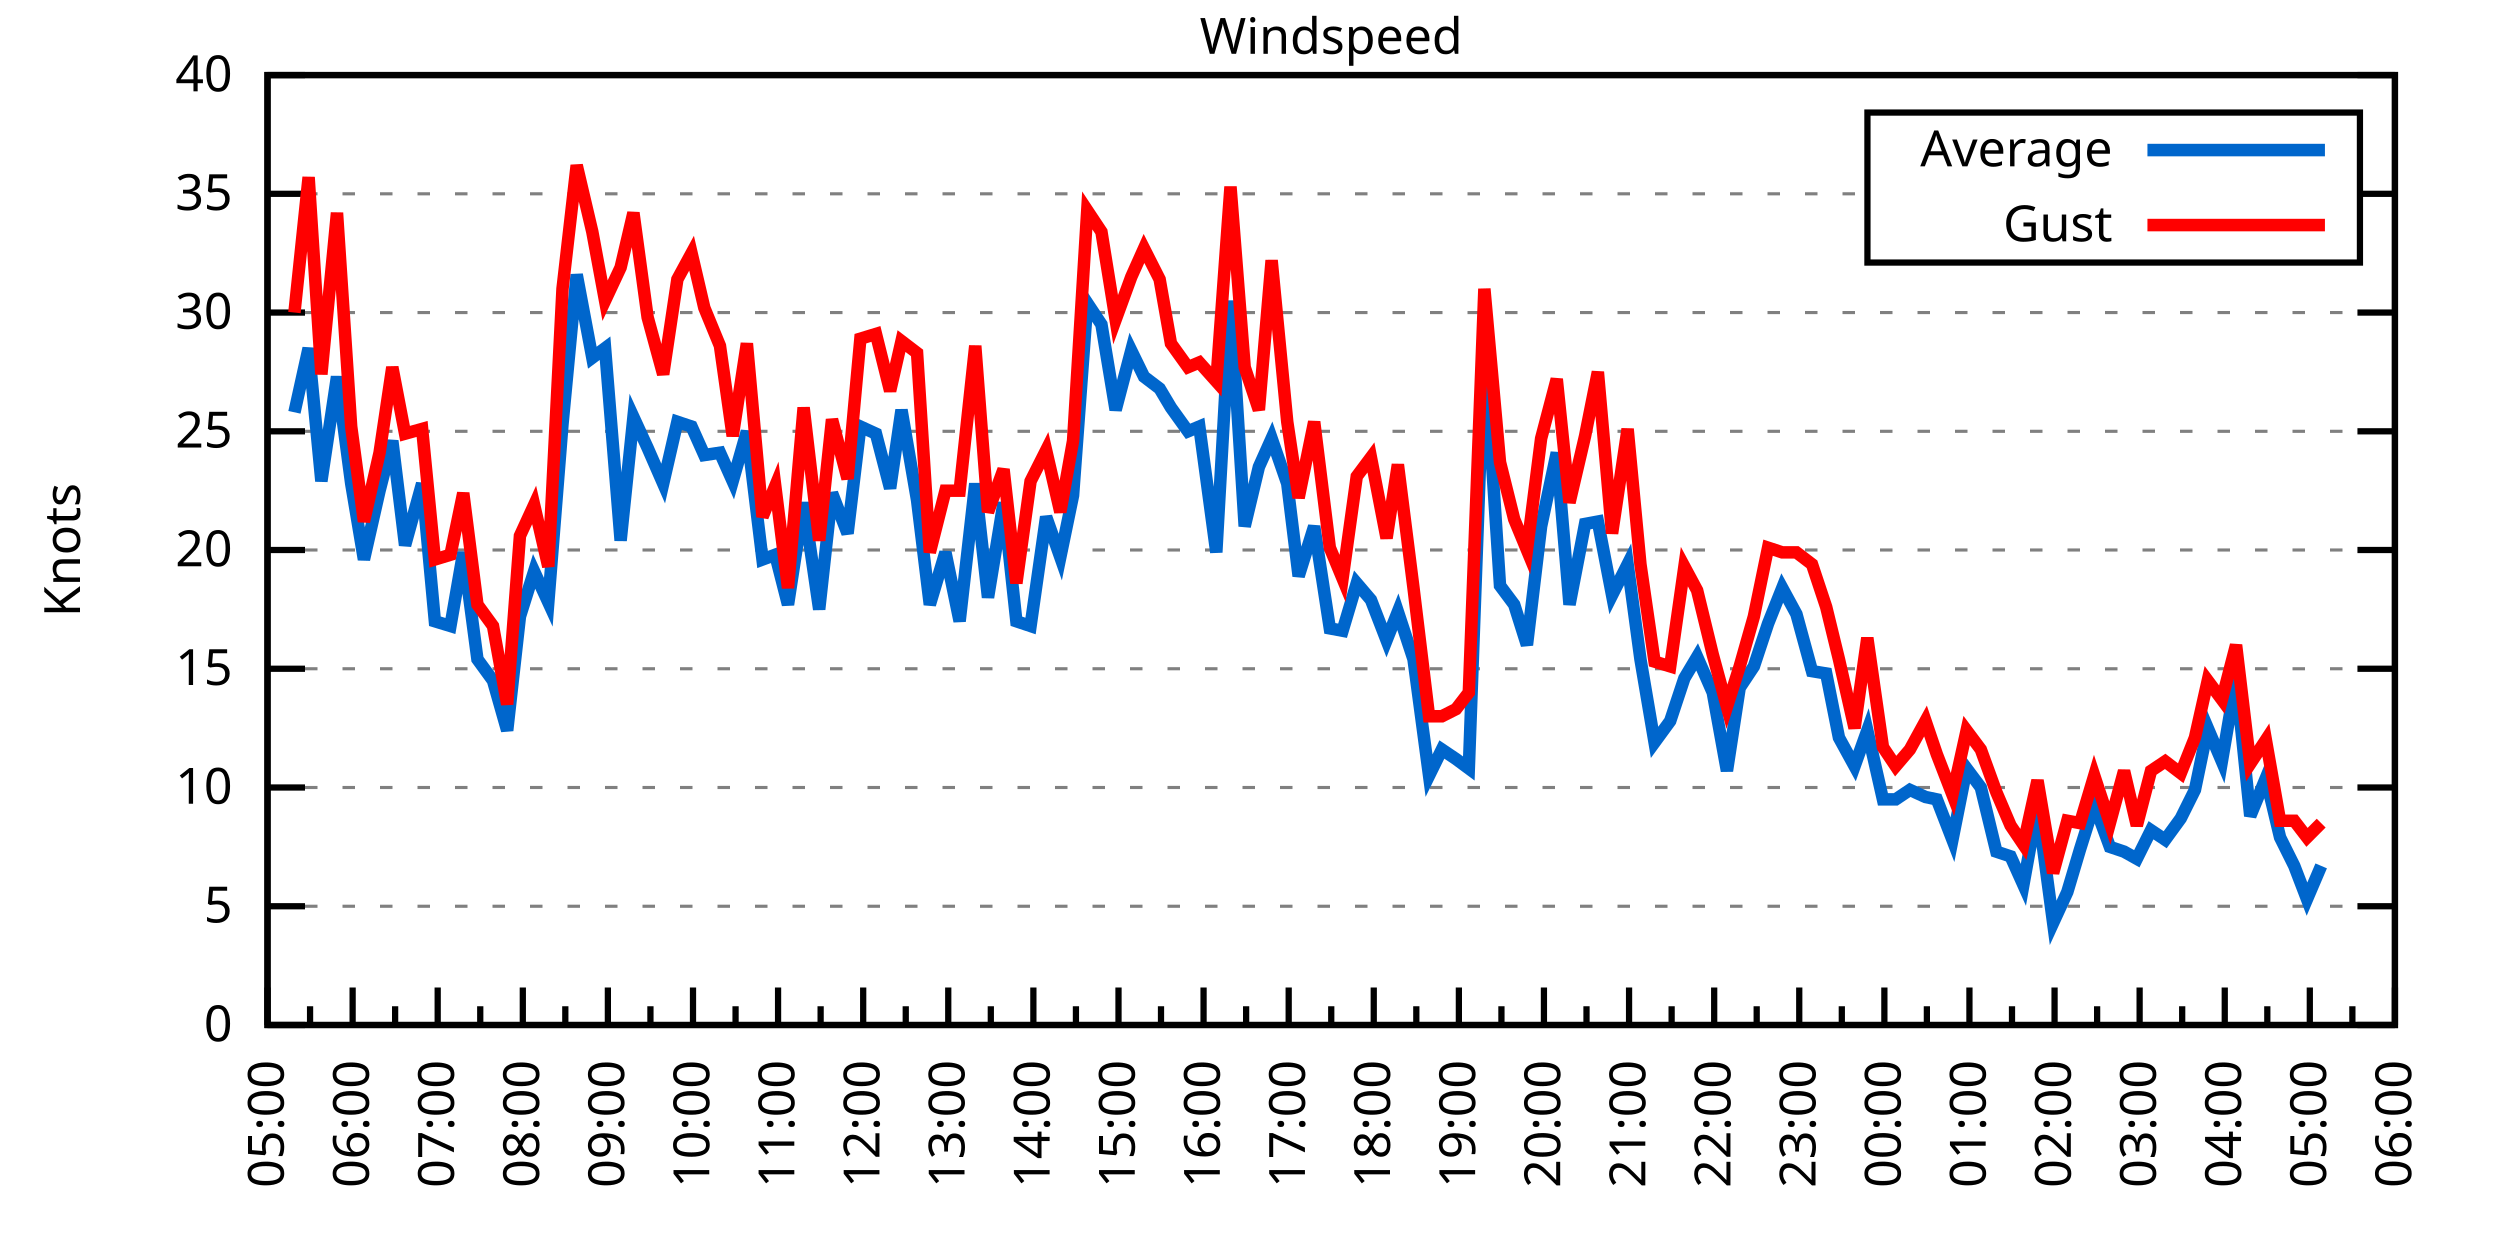
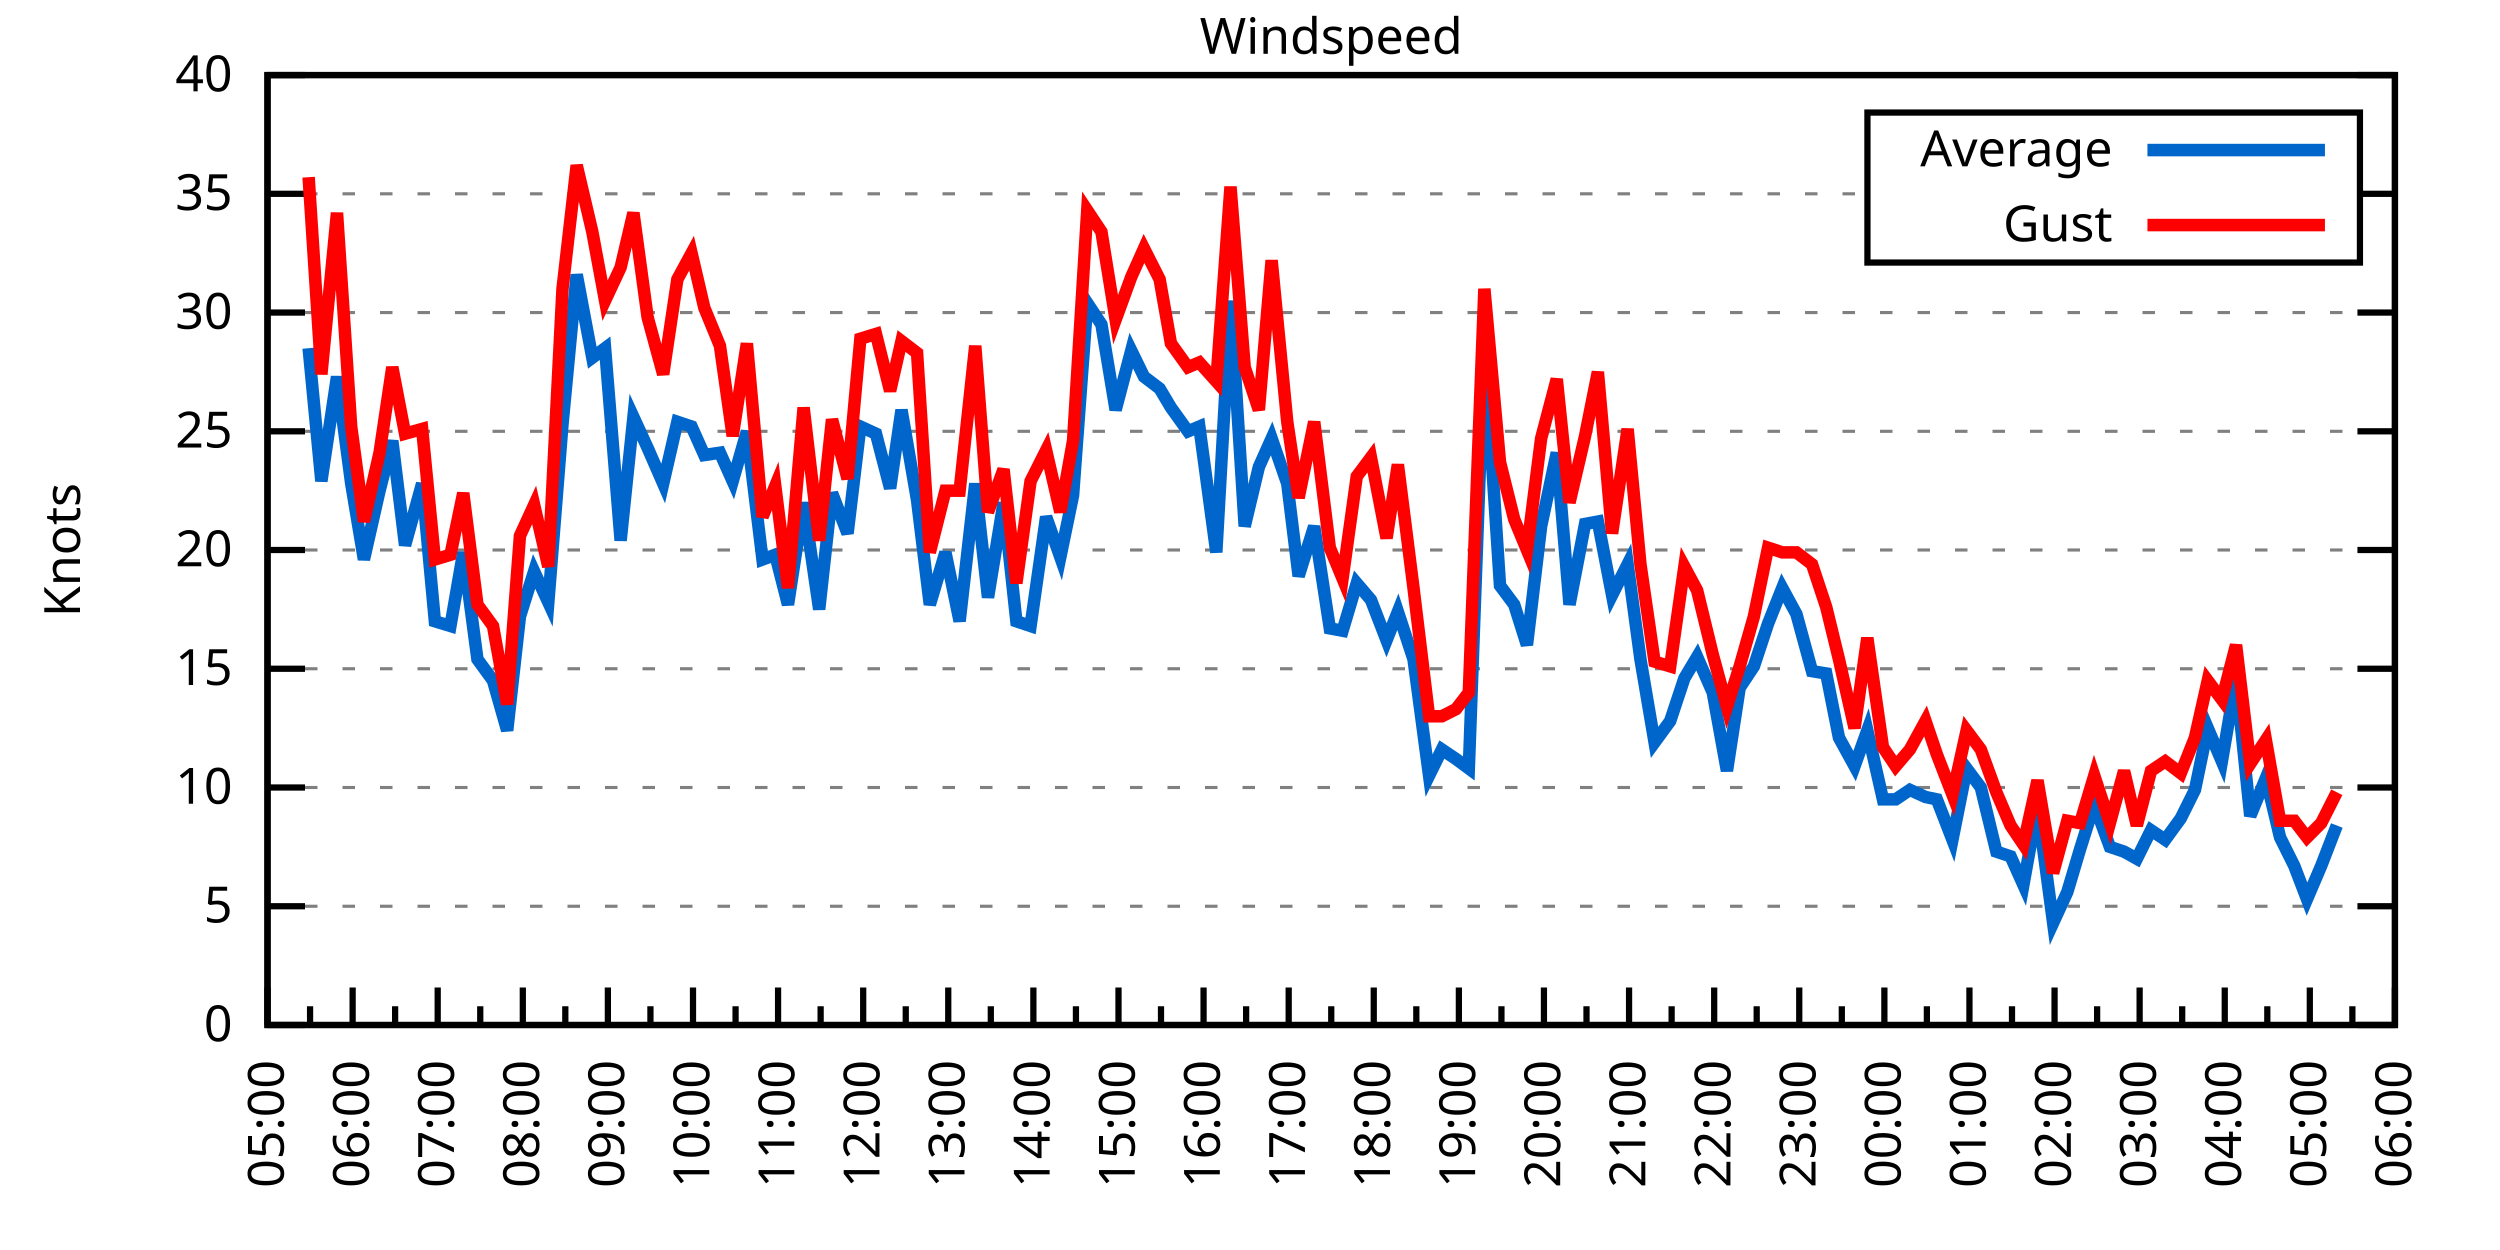
<svg xmlns="http://www.w3.org/2000/svg" xmlns:xlink="http://www.w3.org/1999/xlink" width="400" height="200" viewBox="0 0 400 200">
  <g id="gnuplot_canvas">
    <rect x="0" y="0" width="400" height="200" fill="none" />
    <defs>
      <circle id="gpDot" r="0.5" stroke-width="0.5" stroke="currentColor" />
      <path id="gpPt0" stroke-width="0.333" stroke="currentColor" d="M-1,0 h2 M0,-1 v2" />
      <path id="gpPt1" stroke-width="0.333" stroke="currentColor" d="M-1,-1 L1,1 M1,-1 L-1,1" />
      <path id="gpPt2" stroke-width="0.333" stroke="currentColor" d="M-1,0 L1,0 M0,-1 L0,1 M-1,-1 L1,1 M-1,1 L1,-1" />
      <rect id="gpPt3" stroke-width="0.333" stroke="currentColor" x="-1" y="-1" width="2" height="2" />
      <rect id="gpPt4" stroke-width="0.333" stroke="currentColor" fill="currentColor" x="-1" y="-1" width="2" height="2" />
      <circle id="gpPt5" stroke-width="0.333" stroke="currentColor" cx="0" cy="0" r="1" />
      <use xlink:href="#gpPt5" id="gpPt6" fill="currentColor" stroke="none" />
      <path id="gpPt7" stroke-width="0.333" stroke="currentColor" d="M0,-1.33 L-1.33,0.67 L1.33,0.67 z" />
      <use xlink:href="#gpPt7" id="gpPt8" fill="currentColor" stroke="none" />
      <use xlink:href="#gpPt7" id="gpPt9" stroke="currentColor" transform="rotate(180)" />
      <use xlink:href="#gpPt9" id="gpPt10" fill="currentColor" stroke="none" />
      <use xlink:href="#gpPt3" id="gpPt11" stroke="currentColor" transform="rotate(45)" />
      <use xlink:href="#gpPt11" id="gpPt12" fill="currentColor" stroke="none" />
      <path id="gpPt13" stroke-width="0.333" stroke="currentColor" d="M0,1.330 L1.265,0.411 L0.782,-1.067 L-0.782,-1.076 L-1.265,0.411 z" />
      <use xlink:href="#gpPt13" id="gpPt14" fill="currentColor" stroke="none" />
      <filter id="textbox" filterUnits="objectBoundingBox" x="0" y="0" height="1" width="1">
        <feFlood flood-color="white" flood-opacity="1" result="bgnd" />
        <feComposite in="SourceGraphic" in2="bgnd" operator="atop" />
      </filter>
      <filter id="greybox" filterUnits="objectBoundingBox" x="0" y="0" height="1" width="1">
        <feFlood flood-color="lightgrey" flood-opacity="1" result="grey" />
        <feComposite in="SourceGraphic" in2="grey" operator="atop" />
      </filter>
    </defs>
    <g fill="none" color="white" stroke="currentColor" stroke-width="1.00" stroke-linecap="butt" stroke-linejoin="miter">
</g>
    <g fill="none" color="black" stroke="currentColor" stroke-width="1.00" stroke-linecap="butt" stroke-linejoin="miter">
      <g stroke="none" shape-rendering="crispEdges">
        <polygon fill="rgb(255, 255, 255)" points="42.80,164.00 383.18,164.00 383.18,12.02 42.80,12.02 " />
      </g>
    </g>
    <g fill="none" color="black" stroke="currentColor" stroke-width="1.00" stroke-linecap="butt" stroke-linejoin="miter">
</g>
    <g fill="none" color="black" stroke="black" stroke-width="0.50" stroke-linecap="butt" stroke-linejoin="miter">
</g>
    <g fill="none" color="gray" stroke="currentColor" stroke-width="0.50" stroke-linecap="butt" stroke-linejoin="miter">
      <path stroke="gray" stroke-dasharray="2,4" class="gridline" d="M42.80,164.00 L383.19,164.00  " />
    </g>
    <g fill="none" color="gray" stroke="gray" stroke-width="1.00" stroke-linecap="butt" stroke-linejoin="miter">
</g>
    <g fill="none" color="black" stroke="currentColor" stroke-width="1.00" stroke-linecap="butt" stroke-linejoin="miter">
      <path stroke="black" d="M42.80,164.00 L48.80,164.00 M383.19,164.00 L377.19,164.00  " />
      <g transform="translate(37.20,166.60)" stroke="none" fill="black" font-family="Sans" font-size="8.00" text-anchor="end">
        <text>
          <tspan font-family="Sans"> 0</tspan>
        </text>
      </g>
    </g>
    <g fill="none" color="black" stroke="currentColor" stroke-width="1.00" stroke-linecap="butt" stroke-linejoin="miter">
</g>
    <g fill="none" color="black" stroke="black" stroke-width="0.50" stroke-linecap="butt" stroke-linejoin="miter">
</g>
    <g fill="none" color="gray" stroke="currentColor" stroke-width="0.50" stroke-linecap="butt" stroke-linejoin="miter">
      <path stroke="gray" stroke-dasharray="2,4" class="gridline" d="M42.80,145.00 L383.19,145.00  " />
    </g>
    <g fill="none" color="gray" stroke="gray" stroke-width="1.00" stroke-linecap="butt" stroke-linejoin="miter">
</g>
    <g fill="none" color="black" stroke="currentColor" stroke-width="1.00" stroke-linecap="butt" stroke-linejoin="miter">
      <path stroke="black" d="M42.80,145.00 L48.80,145.00 M383.19,145.00 L377.19,145.00  " />
      <g transform="translate(37.20,147.60)" stroke="none" fill="black" font-family="Sans" font-size="8.00" text-anchor="end">
        <text>
          <tspan font-family="Sans"> 5</tspan>
        </text>
      </g>
    </g>
    <g fill="none" color="black" stroke="currentColor" stroke-width="1.00" stroke-linecap="butt" stroke-linejoin="miter">
</g>
    <g fill="none" color="black" stroke="black" stroke-width="0.50" stroke-linecap="butt" stroke-linejoin="miter">
</g>
    <g fill="none" color="gray" stroke="currentColor" stroke-width="0.50" stroke-linecap="butt" stroke-linejoin="miter">
      <path stroke="gray" stroke-dasharray="2,4" class="gridline" d="M42.80,126.00 L383.19,126.00  " />
    </g>
    <g fill="none" color="gray" stroke="gray" stroke-width="1.00" stroke-linecap="butt" stroke-linejoin="miter">
</g>
    <g fill="none" color="black" stroke="currentColor" stroke-width="1.00" stroke-linecap="butt" stroke-linejoin="miter">
      <path stroke="black" d="M42.80,126.00 L48.80,126.00 M383.19,126.00 L377.19,126.00  " />
      <g transform="translate(37.20,128.60)" stroke="none" fill="black" font-family="Sans" font-size="8.00" text-anchor="end">
        <text>
          <tspan font-family="Sans"> 10</tspan>
        </text>
      </g>
    </g>
    <g fill="none" color="black" stroke="currentColor" stroke-width="1.00" stroke-linecap="butt" stroke-linejoin="miter">
</g>
    <g fill="none" color="black" stroke="black" stroke-width="0.50" stroke-linecap="butt" stroke-linejoin="miter">
</g>
    <g fill="none" color="gray" stroke="currentColor" stroke-width="0.50" stroke-linecap="butt" stroke-linejoin="miter">
      <path stroke="gray" stroke-dasharray="2,4" class="gridline" d="M42.80,107.00 L383.19,107.00  " />
    </g>
    <g fill="none" color="gray" stroke="gray" stroke-width="1.00" stroke-linecap="butt" stroke-linejoin="miter">
</g>
    <g fill="none" color="black" stroke="currentColor" stroke-width="1.00" stroke-linecap="butt" stroke-linejoin="miter">
      <path stroke="black" d="M42.80,107.00 L48.80,107.00 M383.19,107.00 L377.19,107.00  " />
      <g transform="translate(37.20,109.60)" stroke="none" fill="black" font-family="Sans" font-size="8.00" text-anchor="end">
        <text>
          <tspan font-family="Sans"> 15</tspan>
        </text>
      </g>
    </g>
    <g fill="none" color="black" stroke="currentColor" stroke-width="1.00" stroke-linecap="butt" stroke-linejoin="miter">
</g>
    <g fill="none" color="black" stroke="black" stroke-width="0.50" stroke-linecap="butt" stroke-linejoin="miter">
</g>
    <g fill="none" color="gray" stroke="currentColor" stroke-width="0.50" stroke-linecap="butt" stroke-linejoin="miter">
      <path stroke="gray" stroke-dasharray="2,4" class="gridline" d="M42.80,88.00 L383.19,88.00  " />
    </g>
    <g fill="none" color="gray" stroke="gray" stroke-width="1.00" stroke-linecap="butt" stroke-linejoin="miter">
</g>
    <g fill="none" color="black" stroke="currentColor" stroke-width="1.00" stroke-linecap="butt" stroke-linejoin="miter">
      <path stroke="black" d="M42.80,88.00 L48.80,88.00 M383.19,88.00 L377.19,88.00  " />
      <g transform="translate(37.20,90.60)" stroke="none" fill="black" font-family="Sans" font-size="8.00" text-anchor="end">
        <text>
          <tspan font-family="Sans"> 20</tspan>
        </text>
      </g>
    </g>
    <g fill="none" color="black" stroke="currentColor" stroke-width="1.00" stroke-linecap="butt" stroke-linejoin="miter">
</g>
    <g fill="none" color="black" stroke="black" stroke-width="0.50" stroke-linecap="butt" stroke-linejoin="miter">
</g>
    <g fill="none" color="gray" stroke="currentColor" stroke-width="0.50" stroke-linecap="butt" stroke-linejoin="miter">
      <path stroke="gray" stroke-dasharray="2,4" class="gridline" d="M42.80,69.01 L383.19,69.01  " />
    </g>
    <g fill="none" color="gray" stroke="gray" stroke-width="1.00" stroke-linecap="butt" stroke-linejoin="miter">
</g>
    <g fill="none" color="black" stroke="currentColor" stroke-width="1.00" stroke-linecap="butt" stroke-linejoin="miter">
      <path stroke="black" d="M42.80,69.01 L48.80,69.01 M383.19,69.01 L377.19,69.01  " />
      <g transform="translate(37.20,71.61)" stroke="none" fill="black" font-family="Sans" font-size="8.00" text-anchor="end">
        <text>
          <tspan font-family="Sans"> 25</tspan>
        </text>
      </g>
    </g>
    <g fill="none" color="black" stroke="currentColor" stroke-width="1.00" stroke-linecap="butt" stroke-linejoin="miter">
</g>
    <g fill="none" color="black" stroke="black" stroke-width="0.50" stroke-linecap="butt" stroke-linejoin="miter">
</g>
    <g fill="none" color="gray" stroke="currentColor" stroke-width="0.50" stroke-linecap="butt" stroke-linejoin="miter">
      <path stroke="gray" stroke-dasharray="2,4" class="gridline" d="M42.80,50.01 L383.19,50.01  " />
    </g>
    <g fill="none" color="gray" stroke="gray" stroke-width="1.00" stroke-linecap="butt" stroke-linejoin="miter">
</g>
    <g fill="none" color="black" stroke="currentColor" stroke-width="1.00" stroke-linecap="butt" stroke-linejoin="miter">
      <path stroke="black" d="M42.80,50.01 L48.80,50.01 M383.19,50.01 L377.19,50.01  " />
      <g transform="translate(37.20,52.61)" stroke="none" fill="black" font-family="Sans" font-size="8.00" text-anchor="end">
        <text>
          <tspan font-family="Sans"> 30</tspan>
        </text>
      </g>
    </g>
    <g fill="none" color="black" stroke="currentColor" stroke-width="1.00" stroke-linecap="butt" stroke-linejoin="miter">
</g>
    <g fill="none" color="black" stroke="black" stroke-width="0.50" stroke-linecap="butt" stroke-linejoin="miter">
</g>
    <g fill="none" color="gray" stroke="currentColor" stroke-width="0.50" stroke-linecap="butt" stroke-linejoin="miter">
      <path stroke="gray" stroke-dasharray="2,4" class="gridline" d="M42.80,31.01 L298.79,31.01 M377.59,31.01 L383.19,31.01  " />
    </g>
    <g fill="none" color="gray" stroke="gray" stroke-width="1.00" stroke-linecap="butt" stroke-linejoin="miter">
</g>
    <g fill="none" color="black" stroke="currentColor" stroke-width="1.00" stroke-linecap="butt" stroke-linejoin="miter">
      <path stroke="black" d="M42.80,31.01 L48.80,31.01 M383.19,31.01 L377.19,31.01  " />
      <g transform="translate(37.20,33.61)" stroke="none" fill="black" font-family="Sans" font-size="8.00" text-anchor="end">
        <text>
          <tspan font-family="Sans"> 35</tspan>
        </text>
      </g>
    </g>
    <g fill="none" color="black" stroke="currentColor" stroke-width="1.00" stroke-linecap="butt" stroke-linejoin="miter">
</g>
    <g fill="none" color="black" stroke="black" stroke-width="0.50" stroke-linecap="butt" stroke-linejoin="miter">
</g>
    <g fill="none" color="gray" stroke="currentColor" stroke-width="0.50" stroke-linecap="butt" stroke-linejoin="miter">
      <path stroke="gray" stroke-dasharray="2,4" class="gridline" d="M42.80,12.01 L383.19,12.01  " />
    </g>
    <g fill="none" color="gray" stroke="gray" stroke-width="1.00" stroke-linecap="butt" stroke-linejoin="miter">
</g>
    <g fill="none" color="black" stroke="currentColor" stroke-width="1.00" stroke-linecap="butt" stroke-linejoin="miter">
      <path stroke="black" d="M42.80,12.01 L48.80,12.01 M383.19,12.01 L377.19,12.01  " />
      <g transform="translate(37.20,14.61)" stroke="none" fill="black" font-family="Sans" font-size="8.00" text-anchor="end">
        <text>
          <tspan font-family="Sans"> 40</tspan>
        </text>
      </g>
    </g>
    <g fill="none" color="black" stroke="currentColor" stroke-width="1.00" stroke-linecap="butt" stroke-linejoin="miter">
      <path stroke="black" d="M42.80,164.00 L42.80,158.00  " />
      <g transform="translate(45.40,169.60) rotate(270)" stroke="none" fill="black" font-family="Sans" font-size="8.00" text-anchor="end">
        <text>
          <tspan font-family="Sans">05:00</tspan>
        </text>
      </g>
    </g>
    <g fill="none" color="black" stroke="currentColor" stroke-width="1.00" stroke-linecap="butt" stroke-linejoin="miter">
      <path stroke="black" d="M49.61,164.00 L49.61,161.00 M56.42,164.00 L56.42,158.00  " />
      <g transform="translate(59.02,169.60) rotate(270)" stroke="none" fill="black" font-family="Sans" font-size="8.00" text-anchor="end">
        <text>
          <tspan font-family="Sans">06:00</tspan>
        </text>
      </g>
    </g>
    <g fill="none" color="black" stroke="currentColor" stroke-width="1.00" stroke-linecap="butt" stroke-linejoin="miter">
      <path stroke="black" d="M63.22,164.00 L63.22,161.00 M70.03,164.00 L70.03,158.00  " />
      <g transform="translate(72.63,169.60) rotate(270)" stroke="none" fill="black" font-family="Sans" font-size="8.00" text-anchor="end">
        <text>
          <tspan font-family="Sans">07:00</tspan>
        </text>
      </g>
    </g>
    <g fill="none" color="black" stroke="currentColor" stroke-width="1.00" stroke-linecap="butt" stroke-linejoin="miter">
      <path stroke="black" d="M76.84,164.00 L76.84,161.00 M83.65,164.00 L83.65,158.00  " />
      <g transform="translate(86.25,169.60) rotate(270)" stroke="none" fill="black" font-family="Sans" font-size="8.00" text-anchor="end">
        <text>
          <tspan font-family="Sans">08:00</tspan>
        </text>
      </g>
    </g>
    <g fill="none" color="black" stroke="currentColor" stroke-width="1.00" stroke-linecap="butt" stroke-linejoin="miter">
      <path stroke="black" d="M90.45,164.00 L90.45,161.00 M97.26,164.00 L97.26,158.00  " />
      <g transform="translate(99.86,169.60) rotate(270)" stroke="none" fill="black" font-family="Sans" font-size="8.00" text-anchor="end">
        <text>
          <tspan font-family="Sans">09:00</tspan>
        </text>
      </g>
    </g>
    <g fill="none" color="black" stroke="currentColor" stroke-width="1.00" stroke-linecap="butt" stroke-linejoin="miter">
      <path stroke="black" d="M104.07,164.00 L104.07,161.00 M110.88,164.00 L110.88,158.00  " />
      <g transform="translate(113.48,169.60) rotate(270)" stroke="none" fill="black" font-family="Sans" font-size="8.00" text-anchor="end">
        <text>
          <tspan font-family="Sans">10:00</tspan>
        </text>
      </g>
    </g>
    <g fill="none" color="black" stroke="currentColor" stroke-width="1.00" stroke-linecap="butt" stroke-linejoin="miter">
      <path stroke="black" d="M117.69,164.00 L117.69,161.00 M124.49,164.00 L124.49,158.00  " />
      <g transform="translate(127.09,169.60) rotate(270)" stroke="none" fill="black" font-family="Sans" font-size="8.00" text-anchor="end">
        <text>
          <tspan font-family="Sans">11:00</tspan>
        </text>
      </g>
    </g>
    <g fill="none" color="black" stroke="currentColor" stroke-width="1.00" stroke-linecap="butt" stroke-linejoin="miter">
      <path stroke="black" d="M131.30,164.00 L131.30,161.00 M138.11,164.00 L138.11,158.00  " />
      <g transform="translate(140.71,169.60) rotate(270)" stroke="none" fill="black" font-family="Sans" font-size="8.00" text-anchor="end">
        <text>
          <tspan font-family="Sans">12:00</tspan>
        </text>
      </g>
    </g>
    <g fill="none" color="black" stroke="currentColor" stroke-width="1.00" stroke-linecap="butt" stroke-linejoin="miter">
      <path stroke="black" d="M144.92,164.00 L144.92,161.00 M151.72,164.00 L151.72,158.00  " />
      <g transform="translate(154.32,169.60) rotate(270)" stroke="none" fill="black" font-family="Sans" font-size="8.00" text-anchor="end">
        <text>
          <tspan font-family="Sans">13:00</tspan>
        </text>
      </g>
    </g>
    <g fill="none" color="black" stroke="currentColor" stroke-width="1.00" stroke-linecap="butt" stroke-linejoin="miter">
      <path stroke="black" d="M158.53,164.00 L158.53,161.00 M165.34,164.00 L165.34,158.00  " />
      <g transform="translate(167.94,169.60) rotate(270)" stroke="none" fill="black" font-family="Sans" font-size="8.00" text-anchor="end">
        <text>
          <tspan font-family="Sans">14:00</tspan>
        </text>
      </g>
    </g>
    <g fill="none" color="black" stroke="currentColor" stroke-width="1.00" stroke-linecap="butt" stroke-linejoin="miter">
      <path stroke="black" d="M172.15,164.00 L172.15,161.00 M178.96,164.00 L178.96,158.00  " />
      <g transform="translate(181.56,169.60) rotate(270)" stroke="none" fill="black" font-family="Sans" font-size="8.00" text-anchor="end">
        <text>
          <tspan font-family="Sans">15:00</tspan>
        </text>
      </g>
    </g>
    <g fill="none" color="black" stroke="currentColor" stroke-width="1.00" stroke-linecap="butt" stroke-linejoin="miter">
      <path stroke="black" d="M185.76,164.00 L185.76,161.00 M192.57,164.00 L192.57,158.00  " />
      <g transform="translate(195.17,169.60) rotate(270)" stroke="none" fill="black" font-family="Sans" font-size="8.00" text-anchor="end">
        <text>
          <tspan font-family="Sans">16:00</tspan>
        </text>
      </g>
    </g>
    <g fill="none" color="black" stroke="currentColor" stroke-width="1.00" stroke-linecap="butt" stroke-linejoin="miter">
      <path stroke="black" d="M199.38,164.00 L199.38,161.00 M206.19,164.00 L206.19,158.00  " />
      <g transform="translate(208.79,169.60) rotate(270)" stroke="none" fill="black" font-family="Sans" font-size="8.00" text-anchor="end">
        <text>
          <tspan font-family="Sans">17:00</tspan>
        </text>
      </g>
    </g>
    <g fill="none" color="black" stroke="currentColor" stroke-width="1.00" stroke-linecap="butt" stroke-linejoin="miter">
      <path stroke="black" d="M213.00,164.00 L213.00,161.00 M219.80,164.00 L219.80,158.00  " />
      <g transform="translate(222.40,169.60) rotate(270)" stroke="none" fill="black" font-family="Sans" font-size="8.00" text-anchor="end">
        <text>
          <tspan font-family="Sans">18:00</tspan>
        </text>
      </g>
    </g>
    <g fill="none" color="black" stroke="currentColor" stroke-width="1.00" stroke-linecap="butt" stroke-linejoin="miter">
      <path stroke="black" d="M226.61,164.00 L226.61,161.00 M233.42,164.00 L233.42,158.00  " />
      <g transform="translate(236.02,169.60) rotate(270)" stroke="none" fill="black" font-family="Sans" font-size="8.00" text-anchor="end">
        <text>
          <tspan font-family="Sans">19:00</tspan>
        </text>
      </g>
    </g>
    <g fill="none" color="black" stroke="currentColor" stroke-width="1.00" stroke-linecap="butt" stroke-linejoin="miter">
      <path stroke="black" d="M240.23,164.00 L240.23,161.00 M247.03,164.00 L247.03,158.00  " />
      <g transform="translate(249.63,169.60) rotate(270)" stroke="none" fill="black" font-family="Sans" font-size="8.00" text-anchor="end">
        <text>
          <tspan font-family="Sans">20:00</tspan>
        </text>
      </g>
    </g>
    <g fill="none" color="black" stroke="currentColor" stroke-width="1.00" stroke-linecap="butt" stroke-linejoin="miter">
      <path stroke="black" d="M253.84,164.00 L253.84,161.00 M260.65,164.00 L260.65,158.00  " />
      <g transform="translate(263.25,169.60) rotate(270)" stroke="none" fill="black" font-family="Sans" font-size="8.00" text-anchor="end">
        <text>
          <tspan font-family="Sans">21:00</tspan>
        </text>
      </g>
    </g>
    <g fill="none" color="black" stroke="currentColor" stroke-width="1.00" stroke-linecap="butt" stroke-linejoin="miter">
      <path stroke="black" d="M267.46,164.00 L267.46,161.00 M274.27,164.00 L274.27,158.00  " />
      <g transform="translate(276.87,169.60) rotate(270)" stroke="none" fill="black" font-family="Sans" font-size="8.00" text-anchor="end">
        <text>
          <tspan font-family="Sans">22:00</tspan>
        </text>
      </g>
    </g>
    <g fill="none" color="black" stroke="currentColor" stroke-width="1.00" stroke-linecap="butt" stroke-linejoin="miter">
      <path stroke="black" d="M281.07,164.00 L281.07,161.00 M287.88,164.00 L287.88,158.00  " />
      <g transform="translate(290.48,169.60) rotate(270)" stroke="none" fill="black" font-family="Sans" font-size="8.00" text-anchor="end">
        <text>
          <tspan font-family="Sans">23:00</tspan>
        </text>
      </g>
    </g>
    <g fill="none" color="black" stroke="currentColor" stroke-width="1.00" stroke-linecap="butt" stroke-linejoin="miter">
      <path stroke="black" d="M294.69,164.00 L294.69,161.00 M301.50,164.00 L301.50,158.00  " />
      <g transform="translate(304.10,169.60) rotate(270)" stroke="none" fill="black" font-family="Sans" font-size="8.00" text-anchor="end">
        <text>
          <tspan font-family="Sans">00:00</tspan>
        </text>
      </g>
    </g>
    <g fill="none" color="black" stroke="currentColor" stroke-width="1.00" stroke-linecap="butt" stroke-linejoin="miter">
      <path stroke="black" d="M308.30,164.00 L308.30,161.00 M315.11,164.00 L315.11,158.00  " />
      <g transform="translate(317.71,169.60) rotate(270)" stroke="none" fill="black" font-family="Sans" font-size="8.00" text-anchor="end">
        <text>
          <tspan font-family="Sans">01:00</tspan>
        </text>
      </g>
    </g>
    <g fill="none" color="black" stroke="currentColor" stroke-width="1.00" stroke-linecap="butt" stroke-linejoin="miter">
      <path stroke="black" d="M321.92,164.00 L321.92,161.00 M328.73,164.00 L328.73,158.00  " />
      <g transform="translate(331.33,169.60) rotate(270)" stroke="none" fill="black" font-family="Sans" font-size="8.00" text-anchor="end">
        <text>
          <tspan font-family="Sans">02:00</tspan>
        </text>
      </g>
    </g>
    <g fill="none" color="black" stroke="currentColor" stroke-width="1.00" stroke-linecap="butt" stroke-linejoin="miter">
      <path stroke="black" d="M335.54,164.00 L335.54,161.00 M342.34,164.00 L342.34,158.00  " />
      <g transform="translate(344.94,169.60) rotate(270)" stroke="none" fill="black" font-family="Sans" font-size="8.00" text-anchor="end">
        <text>
          <tspan font-family="Sans">03:00</tspan>
        </text>
      </g>
    </g>
    <g fill="none" color="black" stroke="currentColor" stroke-width="1.00" stroke-linecap="butt" stroke-linejoin="miter">
      <path stroke="black" d="M349.15,164.00 L349.15,161.00 M355.96,164.00 L355.96,158.00  " />
      <g transform="translate(358.56,169.60) rotate(270)" stroke="none" fill="black" font-family="Sans" font-size="8.00" text-anchor="end">
        <text>
          <tspan font-family="Sans">04:00</tspan>
        </text>
      </g>
    </g>
    <g fill="none" color="black" stroke="currentColor" stroke-width="1.00" stroke-linecap="butt" stroke-linejoin="miter">
      <path stroke="black" d="M362.77,164.00 L362.77,161.00 M369.57,164.00 L369.57,158.00  " />
      <g transform="translate(372.17,169.60) rotate(270)" stroke="none" fill="black" font-family="Sans" font-size="8.00" text-anchor="end">
        <text>
          <tspan font-family="Sans">05:00</tspan>
        </text>
      </g>
    </g>
    <g fill="none" color="black" stroke="currentColor" stroke-width="1.00" stroke-linecap="butt" stroke-linejoin="miter">
      <path stroke="black" d="M376.38,164.00 L376.38,161.00 M383.19,164.00 L383.19,158.00  " />
      <g transform="translate(385.79,169.60) rotate(270)" stroke="none" fill="black" font-family="Sans" font-size="8.00" text-anchor="end">
        <text>
          <tspan font-family="Sans">06:00</tspan>
        </text>
      </g>
    </g>
    <g fill="none" color="black" stroke="currentColor" stroke-width="1.00" stroke-linecap="butt" stroke-linejoin="miter">
</g>
    <g fill="none" color="black" stroke="currentColor" stroke-width="1.00" stroke-linecap="butt" stroke-linejoin="miter">
      <path stroke="black" d="M42.80,12.01 L42.80,164.00 L383.19,164.00 L383.19,12.01 L42.80,12.01 Z  " />
    </g>
    <g fill="none" color="black" stroke="currentColor" stroke-width="1.00" stroke-linecap="butt" stroke-linejoin="miter">
      <g transform="translate(12.80,88.01) rotate(270)" stroke="none" fill="black" font-family="Sans" font-size="8.00" text-anchor="middle">
        <text>
          <tspan font-family="Sans">Knots</tspan>
        </text>
      </g>
    </g>
    <g fill="none" color="black" stroke="currentColor" stroke-width="1.00" stroke-linecap="butt" stroke-linejoin="miter">
</g>
    <g fill="none" color="black" stroke="currentColor" stroke-width="1.00" stroke-linecap="butt" stroke-linejoin="miter">
      <path stroke="black" d="M298.79,42.01 L298.79,18.01 L377.59,18.01 L377.59,42.01 L298.79,42.01 Z  " />
    </g>
    <g id="Windspeed_plot_1">
      <g fill="none" color="white" stroke="black" stroke-width="2.00" stroke-linecap="butt" stroke-linejoin="miter">
</g>
      <g fill="none" color="black" stroke="currentColor" stroke-width="2.00" stroke-linecap="butt" stroke-linejoin="miter">
        <g transform="translate(337.99,26.61)" stroke="none" fill="black" font-family="Sans" font-size="8.00" text-anchor="end">
          <text>
            <tspan font-family="Sans">Average</tspan>
          </text>
        </g>
      </g>
      <g fill="none" color="black" stroke="currentColor" stroke-width="2.00" stroke-linecap="butt" stroke-linejoin="miter">
-         <path stroke="rgb(  0, 102, 204)" d="M343.59,24.01 L371.99,24.01 M47.11,65.97 L49.38,55.71 L51.42,76.99 L53.92,60.27 L56.19,77.37 L58.23,89.52   L60.73,78.51 L62.77,70.53 L64.81,87.25 L67.54,77.37 L69.58,99.40 L72.07,100.16 L74.12,88.38 L76.39,105.48   L78.88,108.90 L81.15,116.88 L83.19,98.64 L85.46,91.42 L87.73,96.36 L90.00,67.87 L92.27,43.93 L94.77,57.23   L96.81,55.71 L99.30,86.49 L101.35,66.73 L103.62,71.67 L106.11,77.37 L108.38,67.49 L110.65,68.25 L112.69,72.81   L115.19,72.43 L117.23,76.99 L119.50,69.01 L122.00,89.52 L124.04,88.76 L126.08,96.74 L128.58,80.41 L131.07,97.50   L133.12,78.89 L135.61,85.35 L137.66,68.25 L140.15,69.39 L142.42,78.13 L144.24,65.59 L146.73,80.03 L148.77,96.74   L151.27,88.38 L153.54,99.40 L156.04,77.37 L158.08,95.60 L160.57,80.41 L162.62,99.40 L164.89,100.16 L167.38,82.69   L169.65,89.14 L171.69,79.27 L173.96,48.49 L176.23,51.91 L178.50,65.59 L181.00,56.09 L183.04,60.27 L185.54,62.17   L187.35,65.21 L190.08,69.01 L191.89,68.25 L194.61,88.38 L196.88,48.11 L199.15,84.21 L201.42,74.71 L203.46,70.15   L205.96,77.37 L207.78,92.18 L210.27,84.21 L212.77,100.54 L214.81,100.92 L217.08,93.32 L219.35,95.98 L221.85,102.44   L223.66,97.88 L226.16,105.48 L228.65,124.10 L230.70,119.92 L232.96,121.44 L235.01,122.96 L237.50,55.33 L240.00,93.70   L242.27,96.74 L244.31,103.20 L246.58,84.21 L249.08,72.43 L251.12,96.74 L253.61,83.83 L255.66,83.45 L257.93,95.22   L260.42,90.28 L262.47,105.48 L264.73,118.78 L267.23,115.36 L269.50,108.52 L271.54,105.10 L274.04,110.80 L276.31,123.34   L278.35,110.04 L280.62,106.62 L282.89,99.78 L285.16,94.08 L287.43,98.26 L289.92,107.38 L292.19,107.76 L294.23,118.02   L296.73,122.58 L298.77,116.88 L301.27,127.90 L303.31,127.90 L305.58,126.38 L308.08,127.52 L309.89,127.90 L312.39,134.36   L314.66,122.96 L316.93,126.00 L319.42,136.26 L321.69,137.02 L323.74,141.58 L326.00,129.04 L328.50,147.66 L330.77,142.72   L332.81,135.88 L335.08,128.66 L337.58,135.50 L339.85,136.26 L341.89,137.40 L344.16,132.84 L346.43,134.36 L348.92,130.94   L351.19,126.38 L353.24,116.50 L355.50,121.82 L357.77,108.52 L360.04,130.56 L362.54,124.48 L364.81,133.98 L367.08,138.54   L369.12,143.86 L371.39,138.54  " />
+         <path stroke="rgb(  0, 102, 204)" d="M343.59,24.01 L371.99,24.01 M49.38,55.71 L51.42,76.99 L53.92,60.27 L56.19,77.37 L58.23,89.52 L60.73,78.51   L62.77,70.53 L64.81,87.25 L67.54,77.37 L69.58,99.40 L72.07,100.16 L74.12,88.38 L76.39,105.48 L78.88,108.90   L81.15,116.88 L83.19,98.64 L85.46,91.42 L87.73,96.36 L90.00,67.87 L92.27,43.93 L94.77,57.23 L96.81,55.71   L99.30,86.49 L101.35,66.73 L103.62,71.67 L106.11,77.37 L108.38,67.49 L110.65,68.25 L112.69,72.81 L115.19,72.43   L117.23,76.99 L119.50,69.01 L122.00,89.52 L124.04,88.76 L126.08,96.74 L128.58,80.41 L131.07,97.50 L133.12,78.89   L135.61,85.35 L137.66,68.25 L140.15,69.39 L142.42,78.13 L144.24,65.59 L146.73,80.03 L148.77,96.74 L151.27,88.38   L153.54,99.40 L156.04,77.37 L158.08,95.60 L160.57,80.41 L162.62,99.40 L164.89,100.16 L167.38,82.69 L169.65,89.14   L171.69,79.27 L173.96,48.49 L176.23,51.91 L178.50,65.59 L181.00,56.09 L183.04,60.27 L185.54,62.17 L187.35,65.21   L190.08,69.01 L191.89,68.25 L194.61,88.38 L196.88,48.11 L199.15,84.21 L201.42,74.71 L203.46,70.15 L205.96,77.37   L207.78,92.18 L210.27,84.21 L212.77,100.54 L214.81,100.92 L217.08,93.32 L219.35,95.98 L221.85,102.44 L223.66,97.88   L226.16,105.48 L228.65,124.10 L230.70,119.92 L232.96,121.44 L235.01,122.96 L237.50,55.33 L240.00,93.70 L242.27,96.74   L244.31,103.20 L246.58,84.21 L249.08,72.43 L251.12,96.74 L253.61,83.83 L255.66,83.45 L257.93,95.22 L260.42,90.28   L262.47,105.48 L264.73,118.78 L267.23,115.36 L269.50,108.52 L271.54,105.10 L274.04,110.80 L276.31,123.34 L278.35,110.04   L280.62,106.62 L282.89,99.78 L285.16,94.08 L287.43,98.26 L289.92,107.38 L292.19,107.76 L294.23,118.02 L296.73,122.58   L298.77,116.88 L301.27,127.90 L303.31,127.90 L305.58,126.38 L308.08,127.52 L309.89,127.90 L312.39,134.36 L314.66,122.96   L316.93,126.00 L319.42,136.26 L321.69,137.02 L323.74,141.58 L326.00,129.04 L328.50,147.66 L330.77,142.72 L332.81,135.88   L335.08,128.66 L337.58,135.50 L339.85,136.26 L341.89,137.40 L344.16,132.84 L346.43,134.36 L348.92,130.94 L351.19,126.38   L353.24,116.50 L355.50,121.82 L357.77,108.52 L360.04,130.56 L362.54,124.48 L364.81,133.98 L367.08,138.54 L369.12,143.86   L371.39,138.54 L373.89,132.08  " />
      </g>
    </g>
    <g id="Windspeed_plot_2">
      <g fill="none" color="black" stroke="currentColor" stroke-width="2.00" stroke-linecap="butt" stroke-linejoin="miter">
        <g transform="translate(337.99,38.61)" stroke="none" fill="black" font-family="Sans" font-size="8.00" text-anchor="end">
          <text>
            <tspan font-family="Sans">Gust</tspan>
          </text>
        </g>
      </g>
      <g fill="none" color="black" stroke="currentColor" stroke-width="2.00" stroke-linecap="butt" stroke-linejoin="miter">
-         <path stroke="rgb(255,   0,   0)" d="M343.59,36.01 L371.99,36.01 M47.11,50.01 L49.38,28.35 L51.42,59.89 L53.92,34.05 L56.19,68.25 L58.23,83.45   L60.73,72.43 L62.77,58.75 L64.81,69.39 L67.54,68.63 L69.58,89.52 L72.07,88.76 L74.12,78.89 L76.39,96.74   L78.88,100.16 L81.15,112.70 L83.19,85.73 L85.46,80.79 L87.73,90.66 L90.00,46.21 L92.27,26.45 L94.77,37.09   L96.81,48.11 L99.30,42.79 L101.35,34.05 L103.62,50.77 L106.11,59.89 L108.38,44.69 L110.65,40.51 L112.69,49.25   L115.19,55.33 L117.23,69.77 L119.50,54.95 L122.00,82.69 L124.04,77.75 L126.08,94.08 L128.58,65.21 L131.07,86.49   L133.12,67.11 L135.61,76.61 L137.66,54.19 L140.15,53.43 L142.42,62.55 L144.24,54.57 L146.73,56.47 L148.77,88.38   L151.27,78.51 L153.54,78.51 L156.04,55.33 L158.08,81.93 L160.57,75.09 L162.62,93.32 L164.89,76.99 L167.38,72.05   L169.65,81.93 L171.69,70.53 L173.96,33.67 L176.23,37.09 L178.50,51.15 L181.00,44.31 L183.04,39.75 L185.54,44.69   L187.35,54.95 L190.08,58.75 L191.89,57.99 L194.61,61.03 L196.88,29.87 L199.15,58.75 L201.42,65.59 L203.46,41.65   L205.96,67.49 L207.78,79.65 L210.27,67.49 L212.77,87.63 L214.81,92.56 L217.08,76.23 L219.35,73.19 L221.85,86.11   L223.66,74.33 L226.16,94.08 L228.65,114.60 L230.70,114.60 L232.96,113.46 L235.01,110.80 L237.50,46.21 L240.00,73.95   L242.27,83.07 L244.31,88.00 L246.58,70.15 L249.08,60.65 L251.12,80.41 L253.61,69.77 L255.66,59.51 L257.93,85.35   L260.42,68.63 L262.47,90.28 L264.73,105.86 L267.23,106.62 L269.50,90.66 L271.54,94.46 L274.04,104.72 L276.31,113.08   L278.35,106.62 L280.62,98.64 L282.89,87.63 L285.16,88.38 L287.43,88.38 L289.92,90.28 L292.19,97.12 L294.23,105.48   L296.73,116.50 L298.77,102.06 L301.27,119.54 L303.31,122.58 L305.58,119.92 L308.08,115.36 L309.89,120.68 L312.39,127.14   L314.66,116.88 L316.93,119.92 L319.42,126.76 L321.69,132.08 L323.74,135.12 L326.00,124.86 L328.50,139.68 L330.77,131.32   L332.81,131.70 L335.08,124.10 L337.58,131.70 L339.85,123.34 L341.89,132.08 L344.16,123.34 L346.43,121.82 L348.92,123.72   L351.19,118.02 L353.24,108.90 L355.50,111.94 L357.77,103.20 L360.04,122.20 L362.54,118.40 L364.81,131.32 L367.08,131.32   L369.12,133.98 L371.39,131.70  " />
+         <path stroke="rgb(255,   0,   0)" d="M343.59,36.01 L371.99,36.01 M49.38,28.35 L51.42,59.89 L53.92,34.05 L56.19,68.25 L58.23,83.45 L60.73,72.43   L62.77,58.75 L64.81,69.39 L67.54,68.63 L69.58,89.52 L72.07,88.76 L74.12,78.89 L76.39,96.74 L78.88,100.16   L81.15,112.70 L83.19,85.73 L85.46,80.79 L87.73,90.66 L90.00,46.21 L92.27,26.45 L94.77,37.09 L96.81,48.11   L99.30,42.79 L101.35,34.05 L103.62,50.77 L106.11,59.89 L108.38,44.69 L110.65,40.51 L112.69,49.25 L115.19,55.33   L117.23,69.77 L119.50,54.95 L122.00,82.69 L124.04,77.75 L126.08,94.08 L128.58,65.21 L131.07,86.49 L133.12,67.11   L135.61,76.61 L137.66,54.19 L140.15,53.43 L142.42,62.55 L144.24,54.57 L146.73,56.47 L148.77,88.38 L151.27,78.51   L153.54,78.51 L156.04,55.33 L158.08,81.93 L160.57,75.09 L162.62,93.32 L164.89,76.99 L167.38,72.05 L169.65,81.93   L171.69,70.53 L173.96,33.67 L176.23,37.09 L178.50,51.15 L181.00,44.31 L183.04,39.75 L185.54,44.69 L187.35,54.95   L190.08,58.75 L191.89,57.99 L194.61,61.03 L196.88,29.87 L199.15,58.75 L201.42,65.59 L203.46,41.65 L205.96,67.49   L207.78,79.65 L210.27,67.49 L212.77,87.63 L214.81,92.56 L217.08,76.23 L219.35,73.19 L221.85,86.11 L223.66,74.33   L226.16,94.08 L228.65,114.60 L230.70,114.60 L232.96,113.46 L235.01,110.80 L237.50,46.21 L240.00,73.95 L242.27,83.07   L244.31,88.00 L246.58,70.15 L249.08,60.65 L251.12,80.41 L253.61,69.77 L255.66,59.51 L257.93,85.35 L260.42,68.63   L262.47,90.28 L264.73,105.86 L267.23,106.62 L269.50,90.66 L271.54,94.46 L274.04,104.72 L276.31,113.08 L278.35,106.62   L280.62,98.64 L282.89,87.63 L285.16,88.38 L287.43,88.38 L289.92,90.28 L292.19,97.12 L294.23,105.48 L296.73,116.50   L298.77,102.06 L301.27,119.54 L303.31,122.58 L305.58,119.92 L308.08,115.36 L309.89,120.68 L312.39,127.14 L314.66,116.88   L316.93,119.92 L319.42,126.76 L321.69,132.08 L323.74,135.12 L326.00,124.86 L328.50,139.68 L330.77,131.32 L332.81,131.70   L335.08,124.10 L337.58,131.70 L339.85,123.34 L341.89,132.08 L344.16,123.34 L346.43,121.82 L348.92,123.72 L351.19,118.02   L353.24,108.90 L355.50,111.94 L357.77,103.20 L360.04,122.20 L362.54,118.40 L364.81,131.32 L367.08,131.32 L369.12,133.98   L371.39,131.70 L373.89,126.76  " />
      </g>
    </g>
    <g fill="none" color="black" stroke="currentColor" stroke-width="2.00" stroke-linecap="butt" stroke-linejoin="miter">
</g>
    <g fill="none" color="black" stroke="black" stroke-width="1.00" stroke-linecap="butt" stroke-linejoin="miter">
</g>
    <g fill="none" color="black" stroke="currentColor" stroke-width="1.00" stroke-linecap="butt" stroke-linejoin="miter">
      <path stroke="black" d="M42.80,12.01 L42.80,164.00 L383.19,164.00 L383.19,12.01 L42.80,12.01 Z  " />
    </g>
    <g fill="none" color="black" stroke="currentColor" stroke-width="1.00" stroke-linecap="butt" stroke-linejoin="miter">
      <g transform="translate(212.99,8.61)" stroke="none" fill="black" font-family="Sans" font-size="8.00" text-anchor="middle">
        <text>
          <tspan font-family="Sans">Windspeed</tspan>
        </text>
      </g>
    </g>
    <g fill="none" color="black" stroke="currentColor" stroke-width="1.00" stroke-linecap="butt" stroke-linejoin="miter">
</g>
  </g>
</svg>
